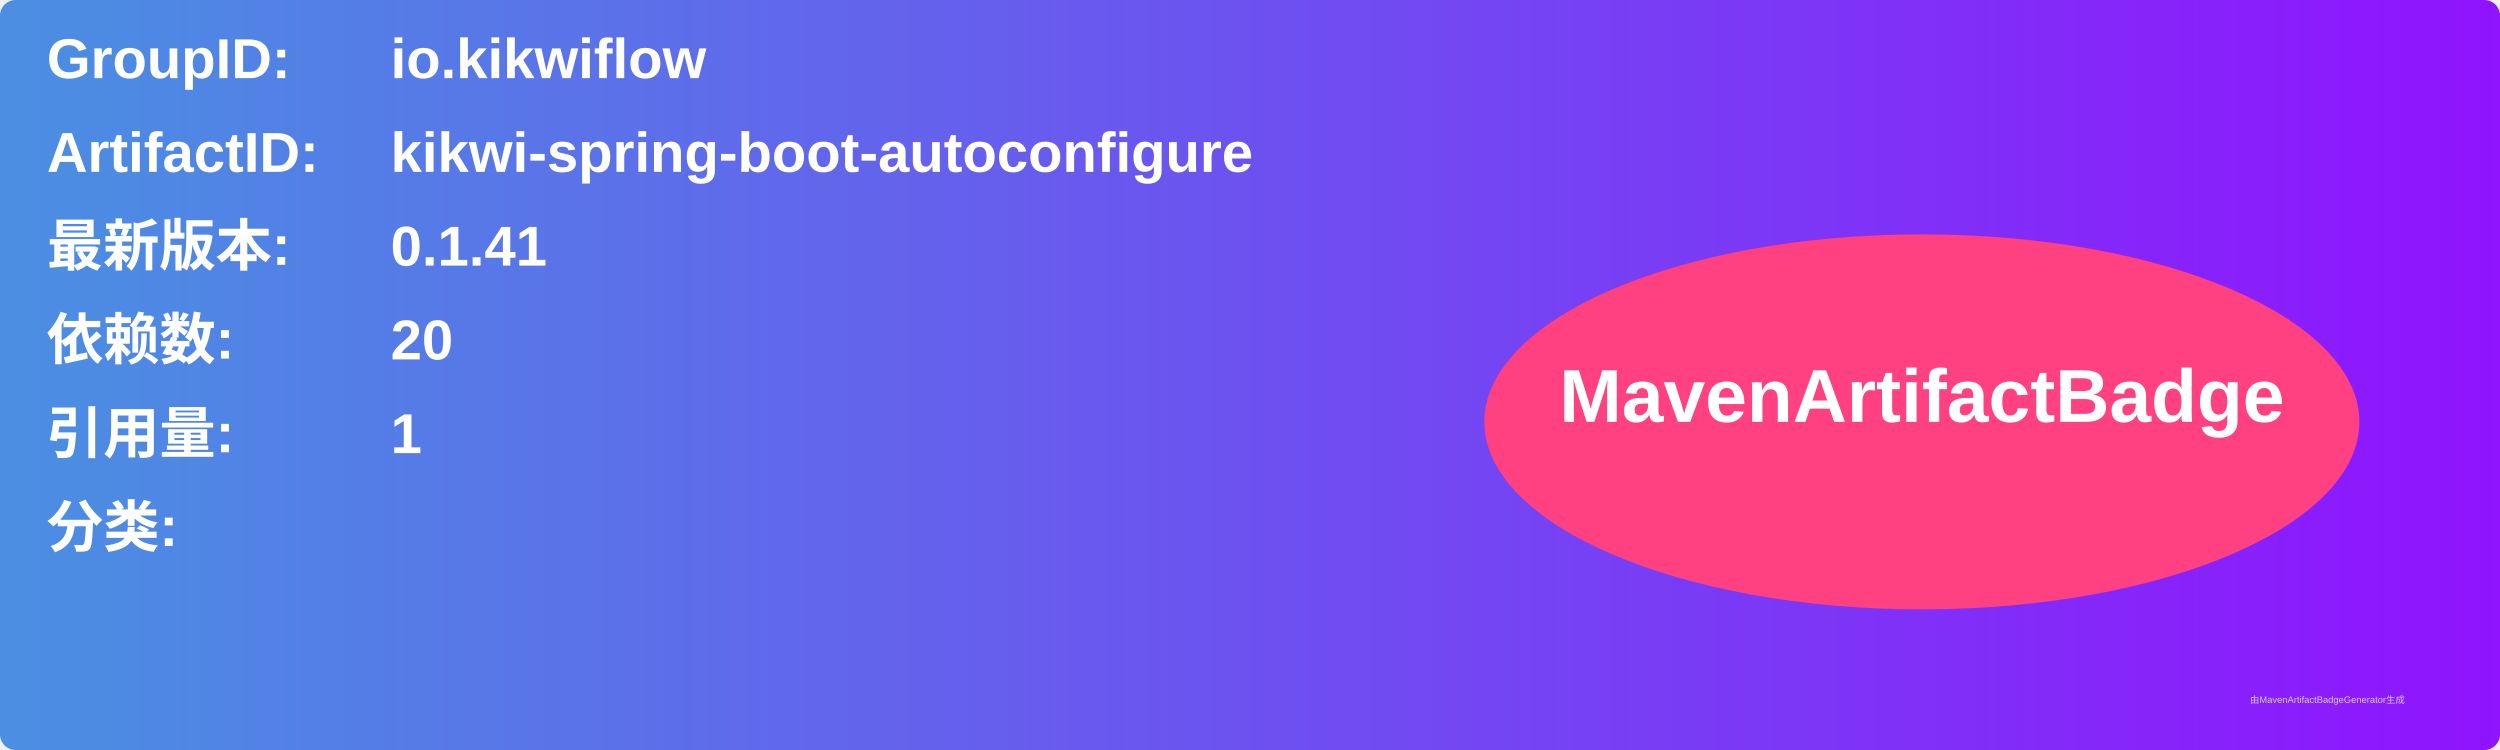
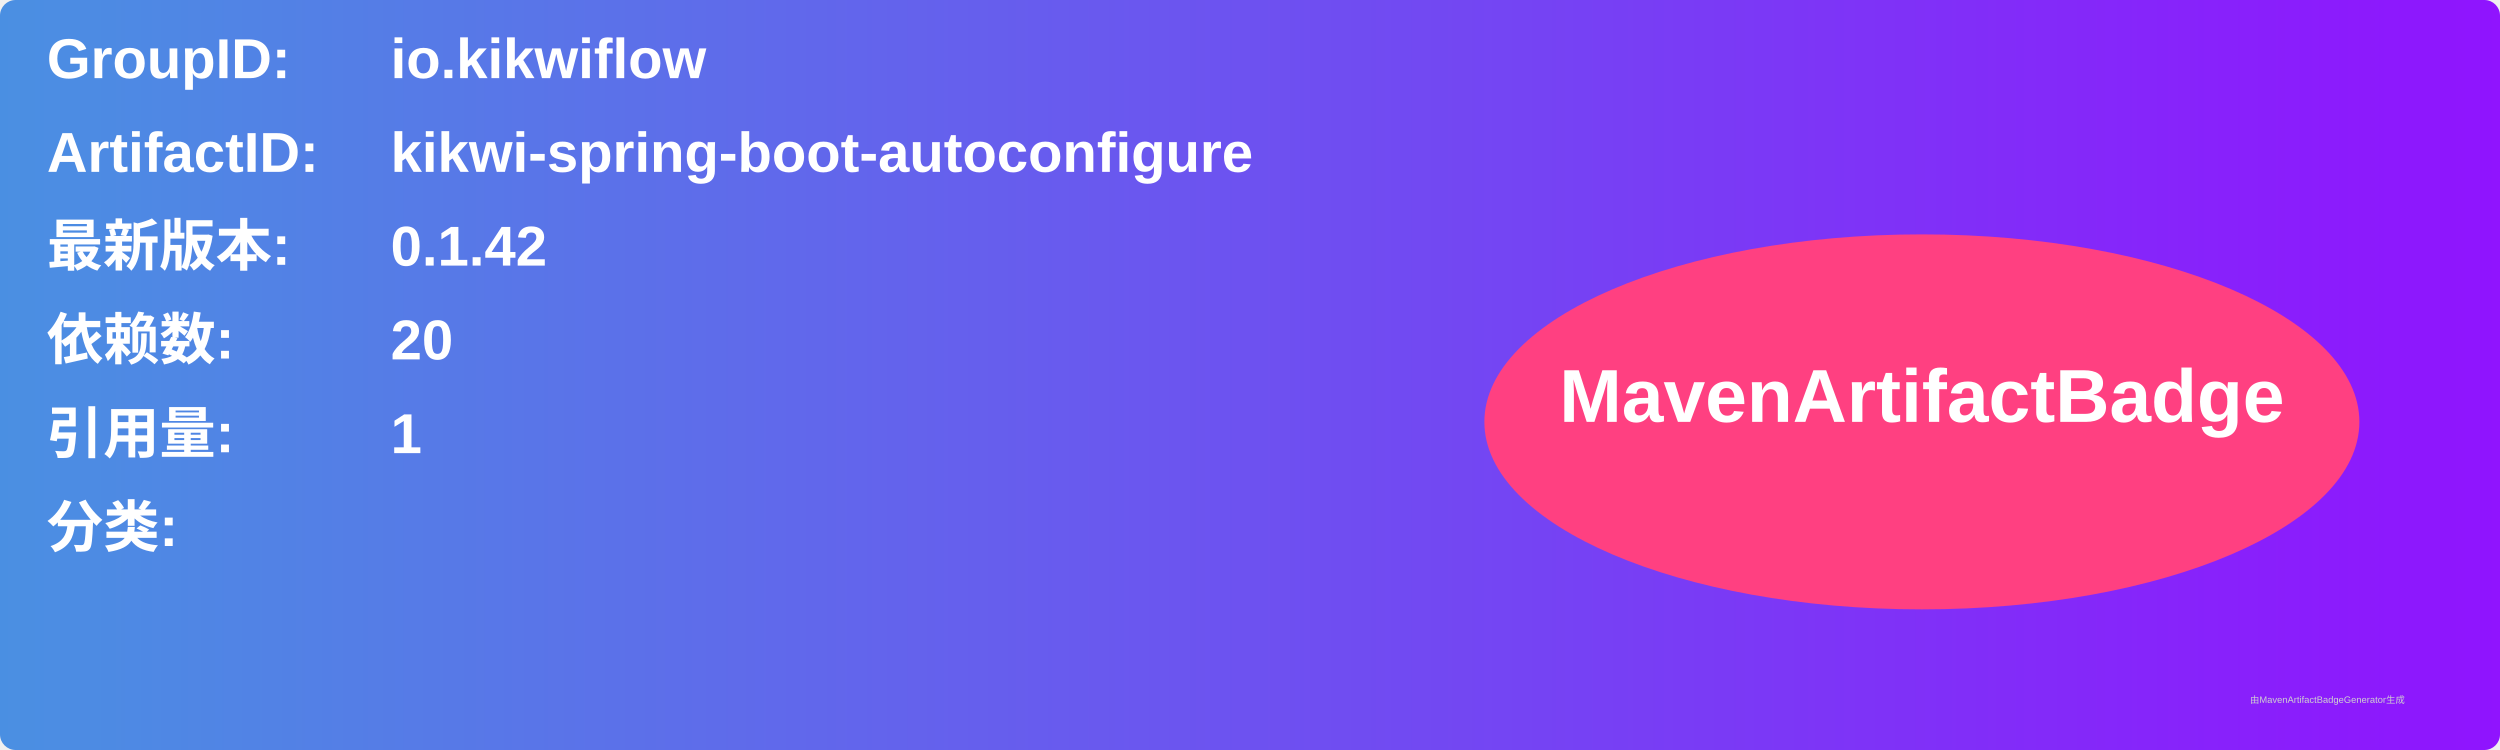
<svg xmlns="http://www.w3.org/2000/svg" width="800" height="240" viewBox="0 0 800 240">
  <linearGradient id="grad" x1="0%" y1="0%" x2="100%" y2="0%">
    <stop offset="0%" stop-color="#4a90e2" />
    <stop offset="100%" stop-color="#9013fe" />
  </linearGradient>
  <rect width="100%" height="100%" rx="5" ry="5" fill="url(#grad)" />
  <g transform="translate(15, 15)">
    <text x="0" y="10" font-family="Arial" font-size="18" fill="white" font-weight="bold" width="260">GroupID:</text>
    <text x="110" y="10" font-family="Arial" font-size="18" fill="white" font-weight="bold" width="460">io.kikwiflow</text>
    <text x="0" y="40" font-family="Arial" font-size="18" fill="white" font-weight="bold" width="260">ArtifactID:</text>
    <text x="110" y="40" font-family="Arial" font-size="18" fill="white" font-weight="bold" width="460">kikwi-spring-boot-autoconfigure</text>
    <text x="0" y="70" font-family="Arial" font-size="18" fill="white" font-weight="bold">最新版本:</text>
    <text x="110" y="70" font-family="Arial" font-size="18" fill="white" font-weight="bold">
-       <tspan font-weight="bold">0.1.41</tspan>
+       <tspan font-weight="bold">0.1.42</tspan>
    </text>
    <text x="0" y="100" font-family="Arial" font-size="18" fill="white" font-weight="bold">依赖数: </text>
    <text x="110" y="100" font-family="Arial" font-size="18" fill="white">
      <tspan font-weight="bold">20</tspan>
    </text>
    <text x="0" y="130" font-family="Arial" font-size="18" fill="white" font-weight="bold">引用量: </text>
    <text x="110" y="130" font-family="Arial" font-size="18" fill="white">
      <tspan font-weight="bold">1</tspan>
    </text>
    <text x="0" y="160" font-family="Arial" font-size="18" fill="white" font-weight="bold">分类:</text>
    <text x="10" y="190" font-family="Arial" font-size="10" fill="white">
      <tspan font-weight="bold" />
    </text>
    <ellipse cx="600" cy="120" rx="140" ry="60" fill="#ff4081" />
    <text x="600" y="120" text-anchor="middle" font-family="Arial" font-size="24" fill="white" font-weight="bold">MavenArtifactBadge</text>
  </g>
  <text x="720" y="225" font-family="Arial" font-size="3" fill="#d0d0d0">由MavenArtifactBadgeGenerator生成</text>
</svg>
